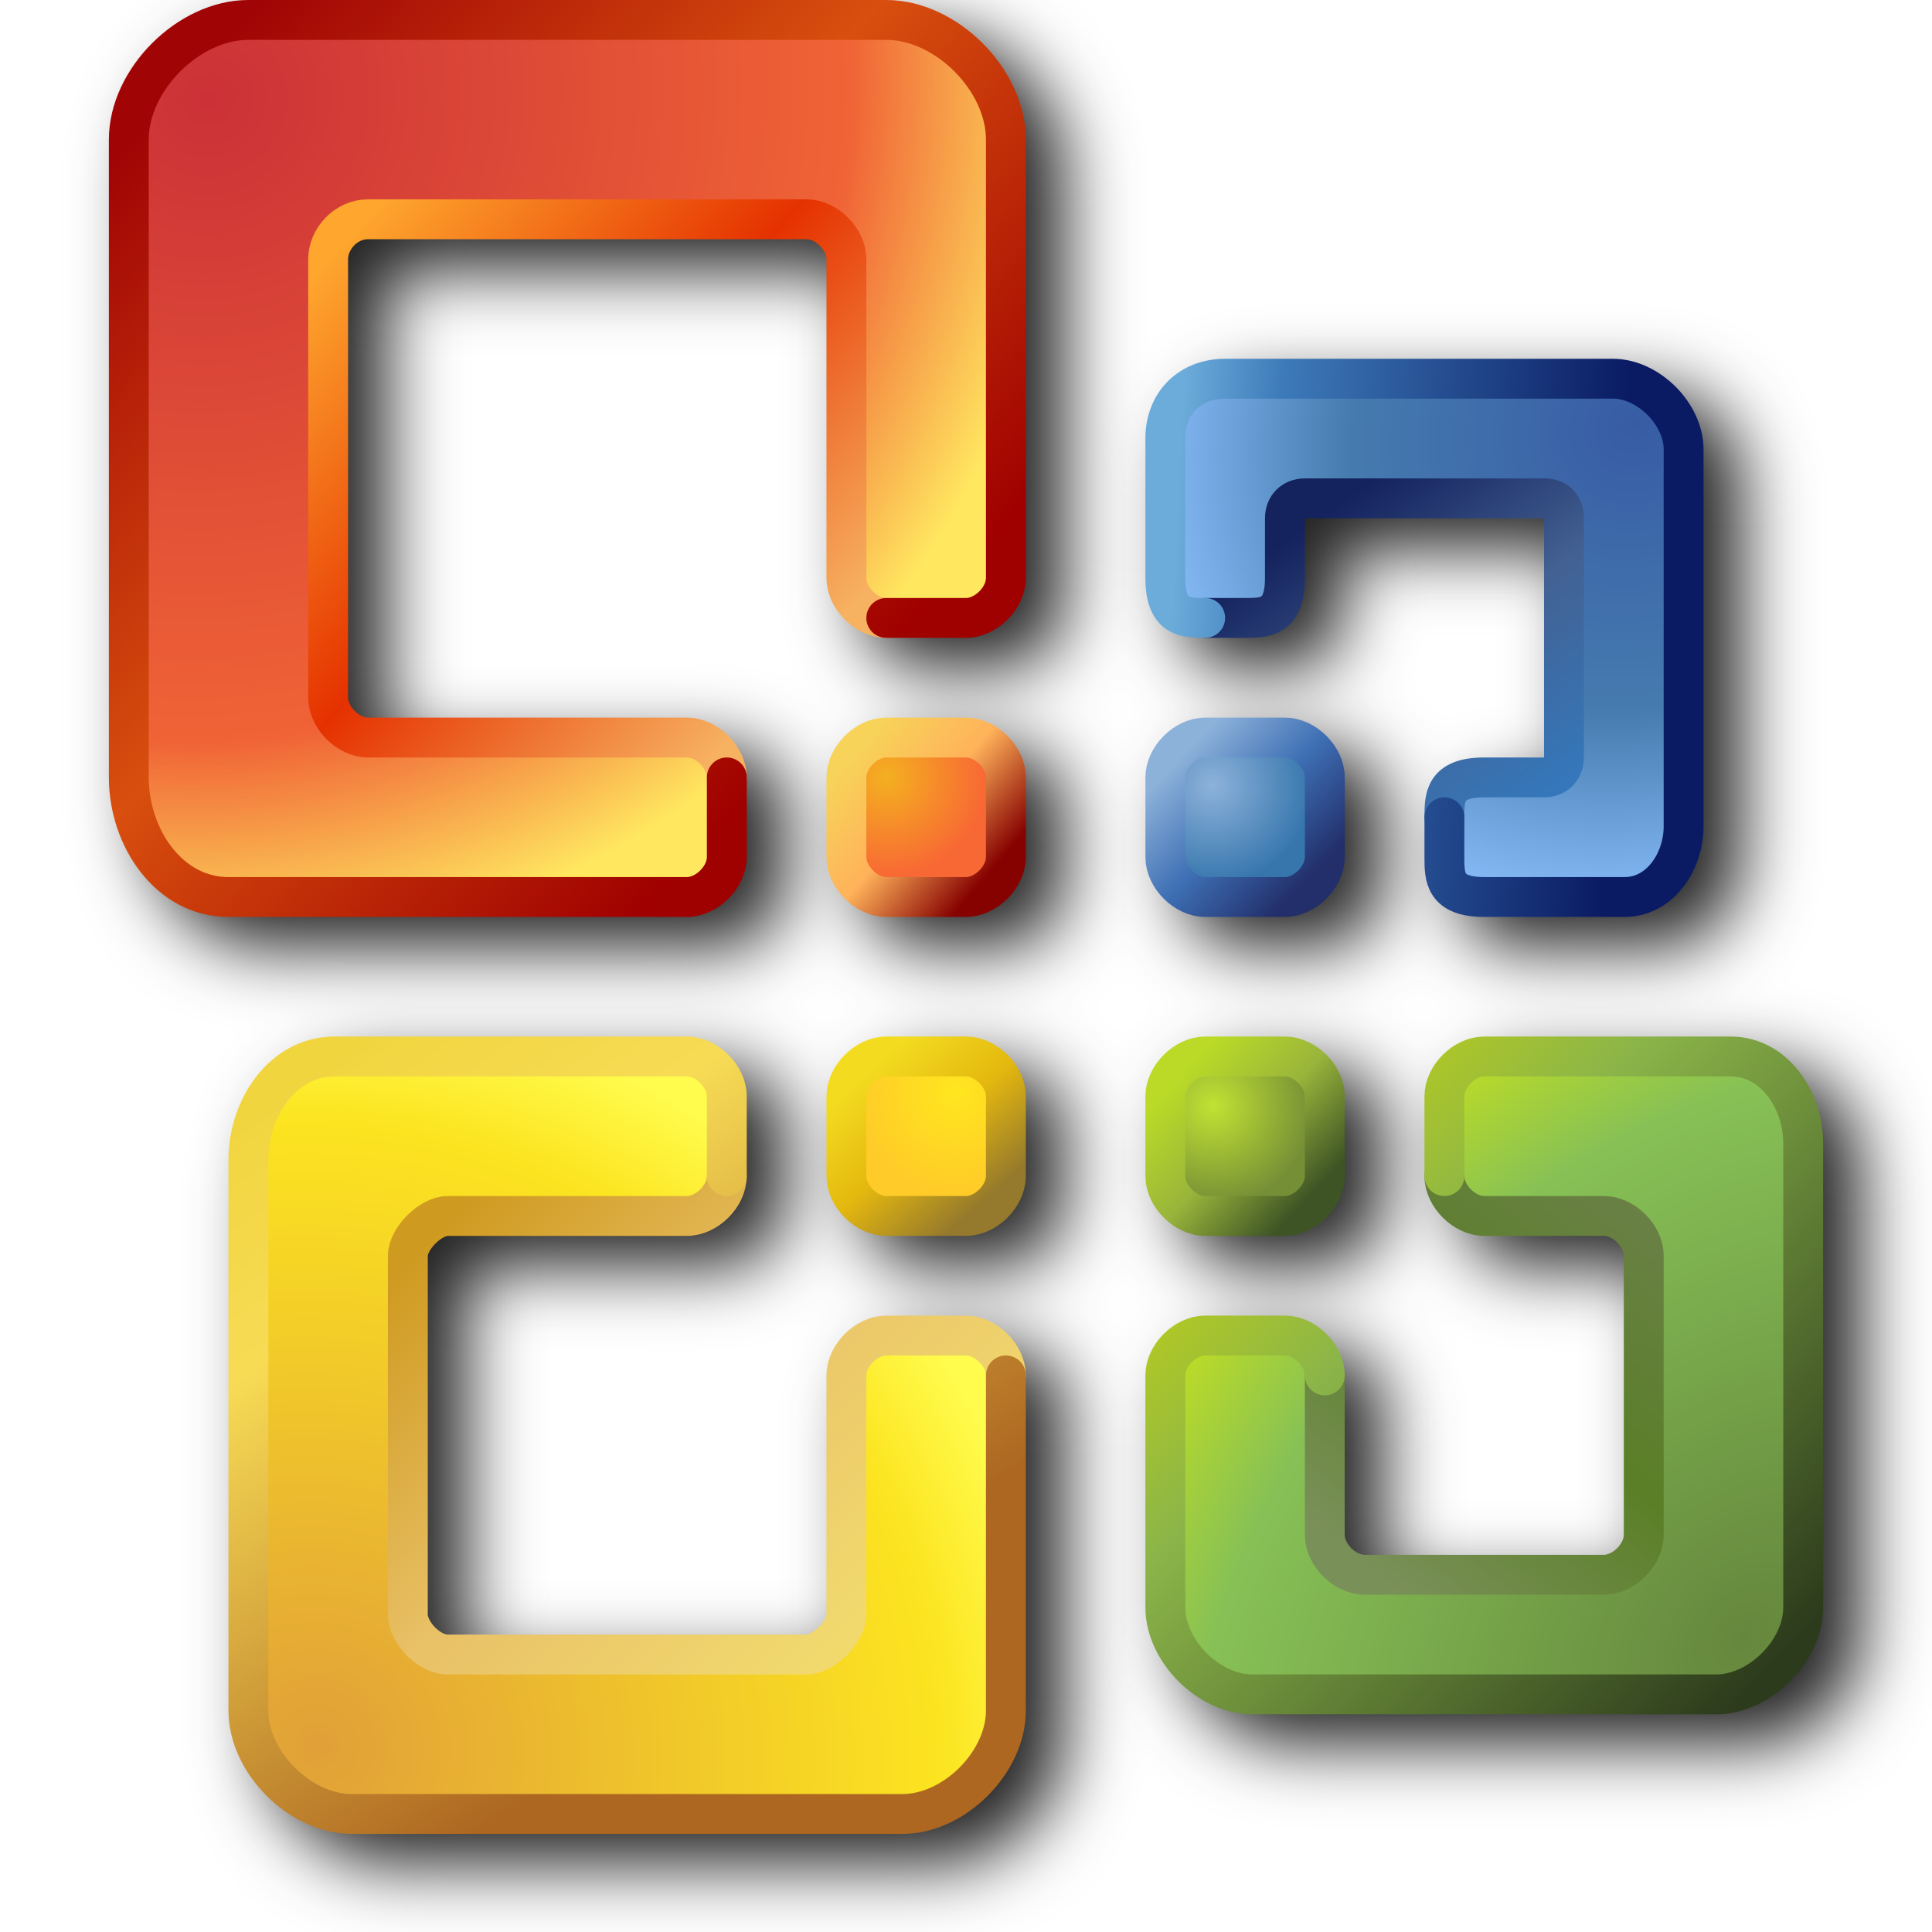
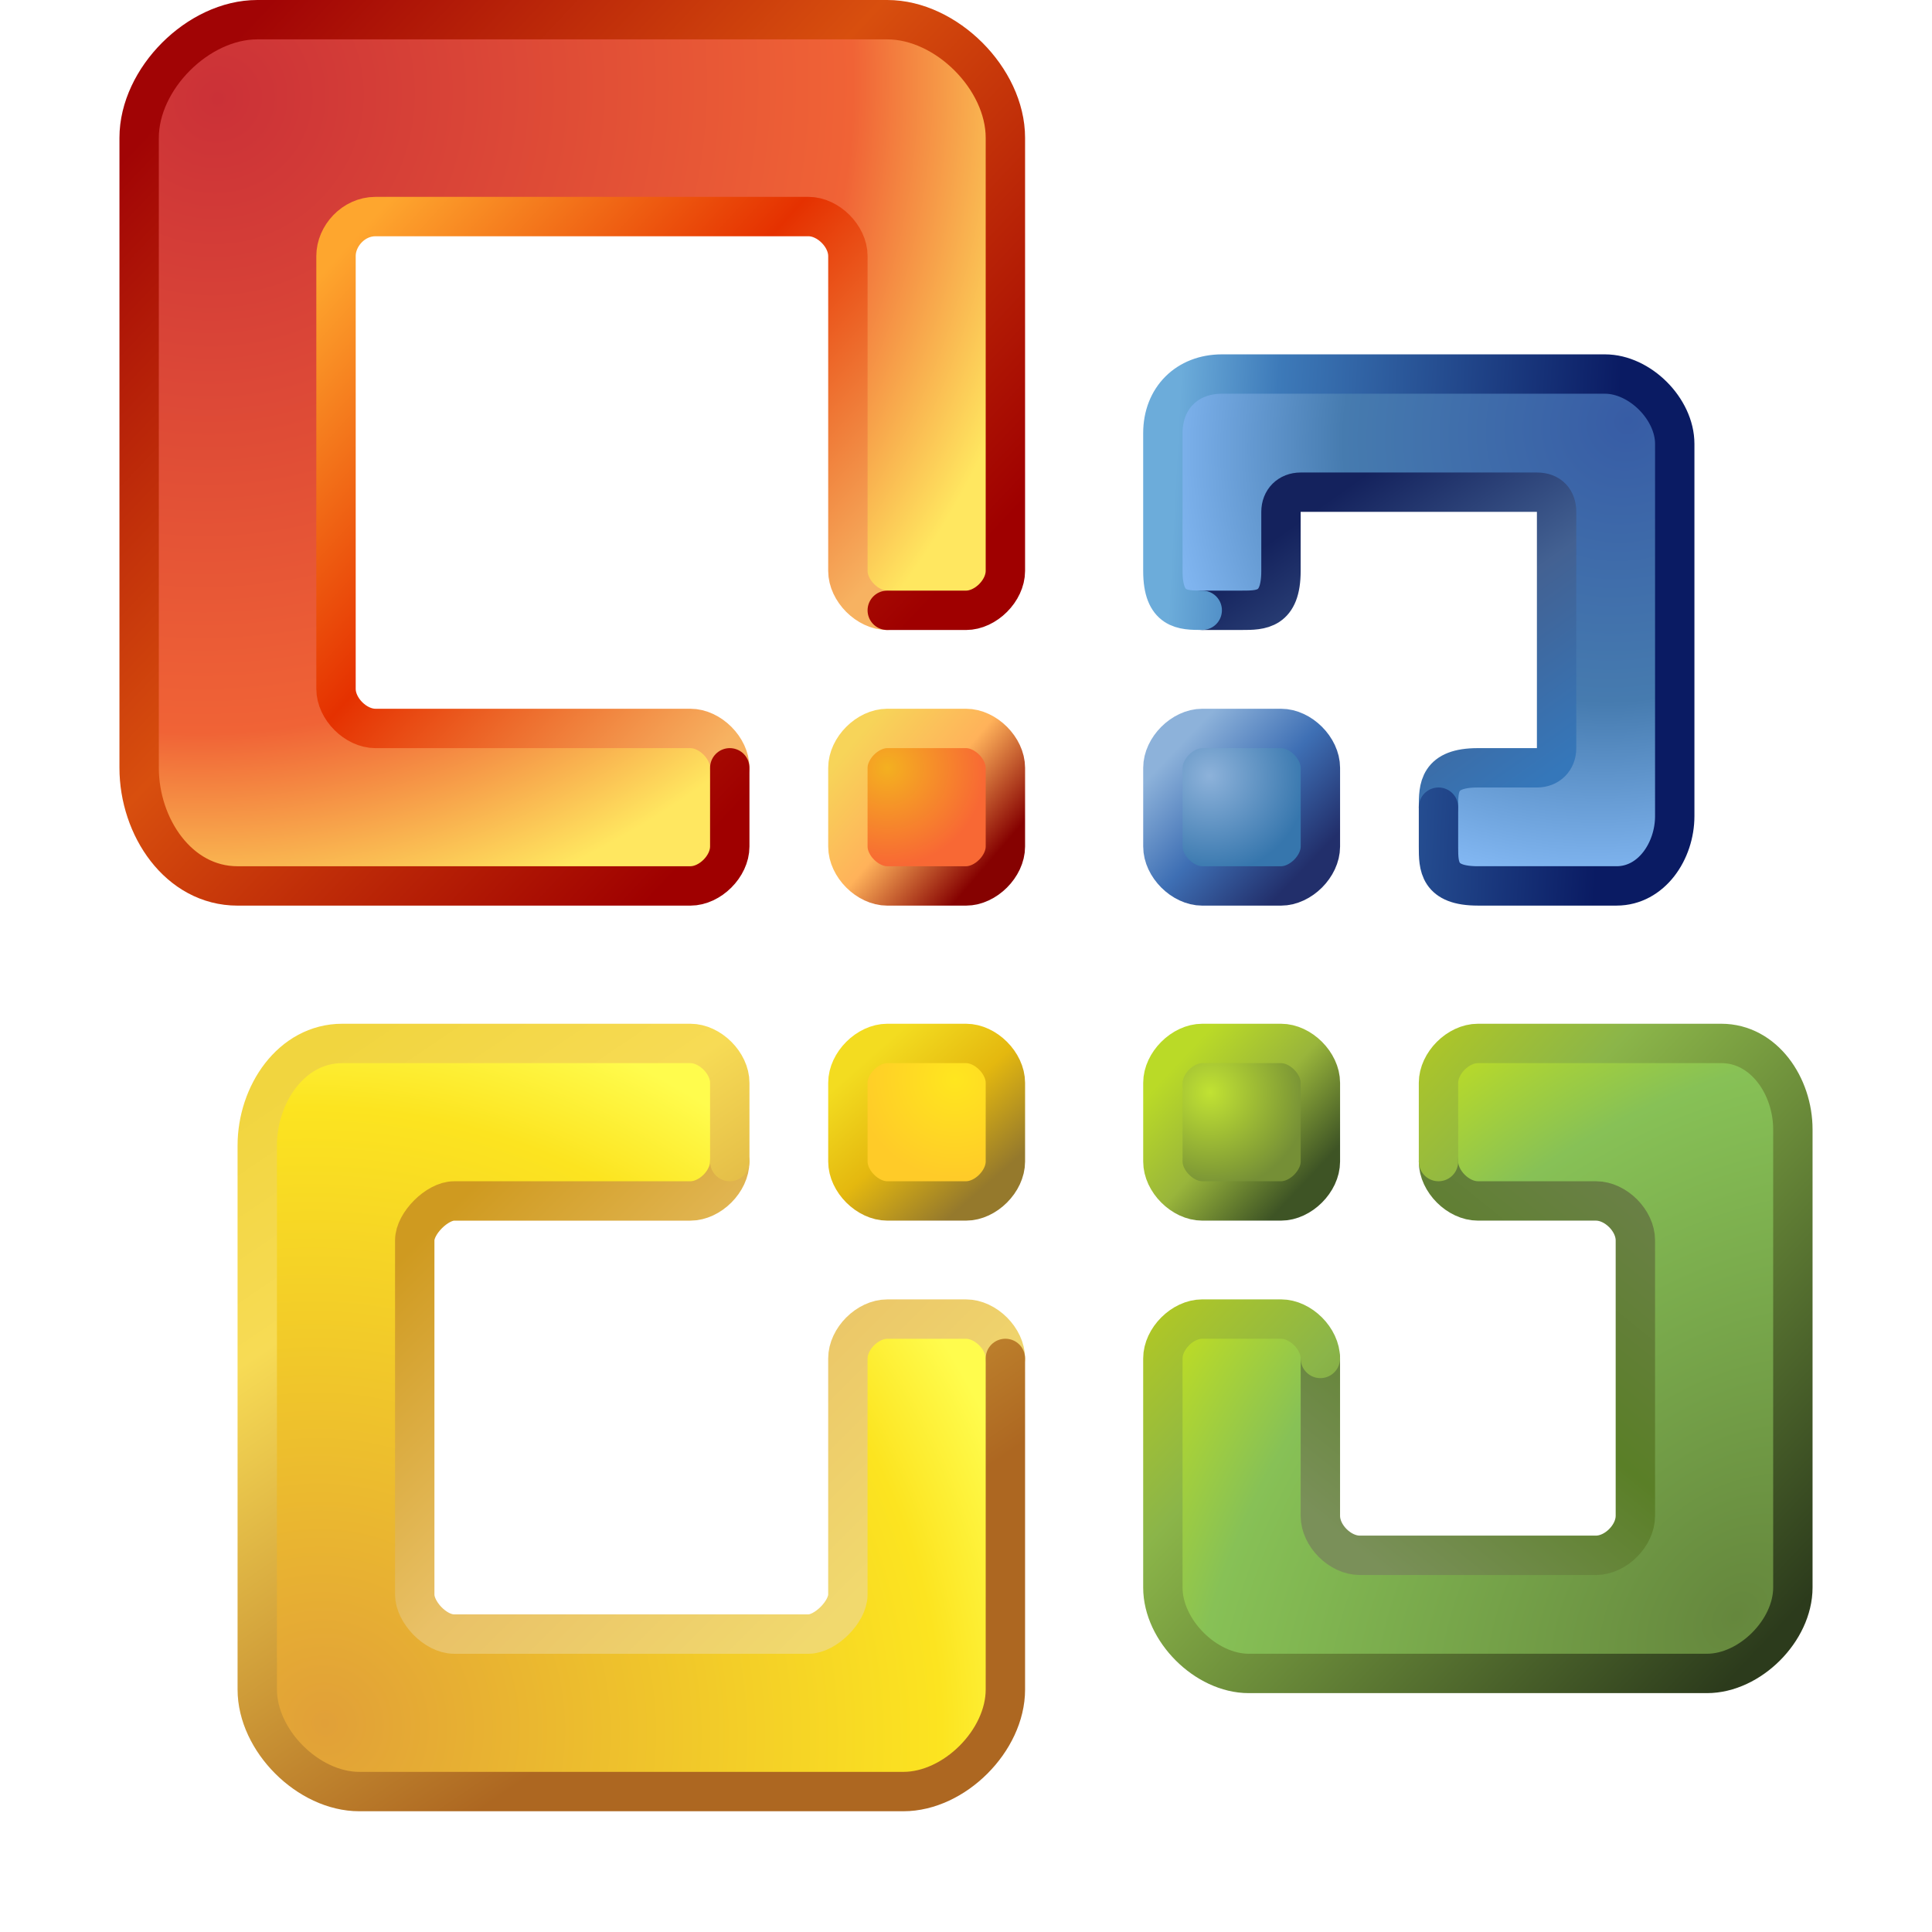
- <svg xmlns="http://www.w3.org/2000/svg" xmlns:xlink="http://www.w3.org/1999/xlink" width="256" height="256" viewBox="0 0 256 256" version="1.1" id="svg8">
+ <svg xmlns="http://www.w3.org/2000/svg" xmlns:xlink="http://www.w3.org/1999/xlink" width="48" height="48" viewBox="0 0 48 48" version="1.1" id="svg8">
  <defs id="defs2">
    <linearGradient id="linearGradient592675">
      <stop style="stop-color:#c1e233;stop-opacity:1" offset="0" id="stop592671" />
      <stop style="stop-color:#758f36;stop-opacity:1" offset="1" id="stop592673" />
    </linearGradient>
    <linearGradient id="linearGradient570574">
      <stop style="stop-color:#3e5425;stop-opacity:1" offset="0" id="stop570568" />
      <stop style="stop-color:#99b53b;stop-opacity:1" offset="0.5" id="stop570570" />
      <stop style="stop-color:#bada27;stop-opacity:1" offset="1" id="stop570572" />
    </linearGradient>
    <linearGradient id="linearGradient538022">
      <stop style="stop-color:#65873d;stop-opacity:1" offset="0" id="stop538016" />
      <stop style="stop-color:#87c156;stop-opacity:1" offset="0.766" id="stop538018" />
      <stop style="stop-color:#bddc25;stop-opacity:1" offset="1" id="stop538020" />
    </linearGradient>
    <linearGradient id="linearGradient516274">
      <stop style="stop-color:#7a9059;stop-opacity:1" offset="0" id="stop516268" />
      <stop style="stop-color:#5a7f27;stop-opacity:1" offset="0.5" id="stop516270" />
      <stop style="stop-color:#6b8048;stop-opacity:1" offset="1" id="stop516272" />
    </linearGradient>
    <linearGradient id="linearGradient487513">
      <stop style="stop-color:#2c3b1c;stop-opacity:1" offset="0" id="stop487507" />
      <stop style="stop-color:#8bb549;stop-opacity:1" offset="0.777" id="stop487509" />
      <stop style="stop-color:#afc726;stop-opacity:1" offset="1" id="stop487511" />
    </linearGradient>
    <linearGradient id="linearGradient457312">
      <stop style="stop-color:#8db2da;stop-opacity:1" offset="0" id="stop457308" />
      <stop style="stop-color:#3676ad;stop-opacity:1" offset="1" id="stop457310" />
    </linearGradient>
    <linearGradient id="linearGradient435581">
      <stop style="stop-color:#8db2da;stop-opacity:1" offset="0" id="stop435575" />
      <stop style="stop-color:#3e6fb4;stop-opacity:1" offset="0.5" id="stop435577" />
      <stop style="stop-color:#222f6b;stop-opacity:1" offset="1" id="stop435579" />
    </linearGradient>
    <linearGradient id="linearGradient397776">
      <stop style="stop-color:#375ca5;stop-opacity:1" offset="0" id="stop397770" />
      <stop style="stop-color:#467baf;stop-opacity:1" offset="0.59" id="stop397772" />
      <stop style="stop-color:#87bcf8;stop-opacity:1" offset="1" id="stop397774" />
    </linearGradient>
    <linearGradient id="linearGradient375431">
      <stop style="stop-color:#14225d;stop-opacity:1" offset="0" id="stop375425" />
      <stop style="stop-color:#436192;stop-opacity:1" offset="0.5" id="stop375427" />
      <stop style="stop-color:#3577ba;stop-opacity:1" offset="1" id="stop375429" />
    </linearGradient>
    <linearGradient id="linearGradient343569">
      <stop style="stop-color:#0a1b63;stop-opacity:1" offset="0" id="stop343563" />
      <stop style="stop-color:#3d7ab9;stop-opacity:1" offset="0.777" id="stop343565" />
      <stop style="stop-color:#6cacda;stop-opacity:1" offset="1" id="stop343567" />
    </linearGradient>
    <linearGradient id="linearGradient305394">
      <stop style="stop-color:#ffe61f;stop-opacity:1" offset="0" id="stop305390" />
      <stop style="stop-color:#ffcb28;stop-opacity:1" offset="1" id="stop305392" />
    </linearGradient>
    <linearGradient id="linearGradient286067">
      <stop style="stop-color:#95792c;stop-opacity:1" offset="0" id="stop286061" />
      <stop style="stop-color:#e4b80f;stop-opacity:1" offset="0.5" id="stop286063" />
      <stop style="stop-color:#f3dc20;stop-opacity:1" offset="1" id="stop286065" />
    </linearGradient>
    <linearGradient id="linearGradient252173">
      <stop style="stop-color:#e1a038;stop-opacity:1" offset="0" id="stop252167" />
      <stop style="stop-color:#fce420;stop-opacity:1" offset="0.838" id="stop252169" />
      <stop style="stop-color:#fffc4d;stop-opacity:1" offset="1" id="stop252171" />
    </linearGradient>
    <linearGradient id="linearGradient217702">
      <stop style="stop-color:#ad6721;stop-opacity:1" offset="0" id="stop217696" />
      <stop style="stop-color:#f7db55;stop-opacity:1" offset="0.703" id="stop217698" />
      <stop style="stop-color:#f1d53f;stop-opacity:1" offset="1" id="stop217700" />
    </linearGradient>
    <linearGradient id="linearGradient201024">
      <stop style="stop-color:#f1d96e;stop-opacity:1" offset="0" id="stop201018" />
      <stop style="stop-color:#e9c167;stop-opacity:1" offset="0.5" id="stop201020" />
      <stop style="stop-color:#cf9a20;stop-opacity:1" offset="1" id="stop201022" />
    </linearGradient>
    <linearGradient id="linearGradient106552">
      <stop style="stop-color:#f4b020;stop-opacity:1" offset="0" id="stop106550" />
      <stop style="stop-color:#f86834;stop-opacity:1" offset="1" id="stop106548" />
    </linearGradient>
    <linearGradient id="linearGradient82187">
      <stop style="stop-color:#f7d459;stop-opacity:1" offset="0" id="stop82185" />
      <stop style="stop-color:#ffb25a;stop-opacity:1" offset="0.5" id="stop186133" />
      <stop style="stop-color:#860201;stop-opacity:1" offset="1" id="stop82183" />
    </linearGradient>
    <linearGradient id="linearGradient44801">
      <stop style="stop-color:#cb3137;stop-opacity:1" offset="0" id="stop44797" />
      <stop style="stop-color:#f06336;stop-opacity:1" offset="0.745" id="stop53103" />
      <stop style="stop-color:#ffe760;stop-opacity:1" offset="1" id="stop44799" />
    </linearGradient>
    <linearGradient id="linearGradient24117">
      <stop style="stop-color:#a10405;stop-opacity:1" offset="0" id="stop24113" />
      <stop style="stop-color:#d84f0e;stop-opacity:1" offset="0.5" id="stop24483" />
      <stop style="stop-color:#9f0000;stop-opacity:1" offset="1" id="stop24115" />
    </linearGradient>
    <linearGradient id="linearGradient1547">
      <stop style="stop-color:#fea62e;stop-opacity:1" offset="0" id="stop1543" />
      <stop style="stop-color:#e53100;stop-opacity:1" offset="0.5" id="stop17385" />
      <stop style="stop-color:#f7b261;stop-opacity:1" offset="1" id="stop1545" />
    </linearGradient>
    <linearGradient xlink:href="#linearGradient1547" id="linearGradient1549" x1="-46.932" y1="-2.5" x2="-35.432" y2="8" gradientUnits="userSpaceOnUse" gradientTransform="translate(2,3.5)" />
    <linearGradient xlink:href="#linearGradient24117" id="linearGradient24119" x1="-50.932" y1="-6.5" x2="-34.432" y2="9" gradientUnits="userSpaceOnUse" gradientTransform="translate(2,3.5)" />
    <radialGradient xlink:href="#linearGradient44801" id="radialGradient44803" cx="-50.432" cy="-6" fx="-50.432" fy="-6" r="11" gradientUnits="userSpaceOnUse" gradientTransform="matrix(1.35999,1.38448,-1.421608,1.396461,11.62545,75.70126)" />
    <linearGradient xlink:href="#linearGradient82187" id="linearGradient82189" x1="-32.432" y1="21.5" x2="-28.932" y2="24.5" gradientUnits="userSpaceOnUse" gradientTransform="translate(24.5,-7.5)" />
    <radialGradient xlink:href="#linearGradient106552" id="radialGradient106554" cx="-31.432" cy="22" fx="-31.432" fy="22" r="2.5" gradientUnits="userSpaceOnUse" gradientTransform="translate(24.5,-7.5)" />
    <radialGradient xlink:href="#linearGradient397776" id="radialGradient44803-4-5" cx="-50.432" cy="-6" fx="-50.432" fy="-6" r="11" gradientUnits="userSpaceOnUse" gradientTransform="matrix(1.488778,1.244949,-1.155621,1.381956,19.71646,68.57734)" />
    <radialGradient xlink:href="#linearGradient457312" id="radialGradient106554-0-1" cx="-29.616" cy="22.203" fx="-29.616" fy="22.203" r="2.5" gradientUnits="userSpaceOnUse" gradientTransform="matrix(-1,0,0,1,-33.36458,-42.5)" />
    <linearGradient xlink:href="#linearGradient375431" id="linearGradient601422" gradientUnits="userSpaceOnUse" gradientTransform="translate(2,3.5)" x1="-38.048" y1="-2.923" x2="-46.825" y2="9.445" />
    <linearGradient xlink:href="#linearGradient343569" id="linearGradient601424" gradientUnits="userSpaceOnUse" gradientTransform="translate(2,3.5)" x1="-49.273" y1="8.819" x2="-30.381" y2="7.842" />
    <linearGradient xlink:href="#linearGradient435581" id="linearGradient601426" gradientUnits="userSpaceOnUse" gradientTransform="matrix(-1,0,0,1,-33.36458,-42.5)" x1="-28.819" y1="21.474" x2="-32.031" y2="24.555" />
    <radialGradient xlink:href="#linearGradient538022" id="radialGradient44803-4-4-9" cx="-50.432" cy="-6" fx="-50.432" fy="-6" r="11" gradientUnits="userSpaceOnUse" gradientTransform="matrix(1.445774,1.294641,-1.757755,1.96295,13.93484,74.56942)" />
    <radialGradient xlink:href="#linearGradient592675" id="radialGradient106554-0-7-8" cx="-29.631" cy="23.761" fx="-29.631" fy="23.761" r="2.5" gradientUnits="userSpaceOnUse" gradientTransform="rotate(180,-16.68229,5.75)" />
    <linearGradient xlink:href="#linearGradient516274" id="linearGradient606507" gradientUnits="userSpaceOnUse" gradientTransform="translate(2,3.5)" x1="-36.62" y1="-3.188" x2="-46.825" y2="9.445" />
    <linearGradient xlink:href="#linearGradient487513" id="linearGradient606509" gradientUnits="userSpaceOnUse" gradientTransform="translate(2,3.5)" x1="-51.432" y1="-7" x2="-34.432" y2="9" />
    <linearGradient xlink:href="#linearGradient570574" id="linearGradient606511" gradientUnits="userSpaceOnUse" gradientTransform="rotate(180,-16.68229,5.75)" x1="-31.992" y1="21.419" x2="-28.759" y2="24.454" />
    <radialGradient xlink:href="#linearGradient252173" id="radialGradient44803-3-9" cx="-50.432" cy="-6" fx="-50.432" fy="-6" r="11" gradientUnits="userSpaceOnUse" gradientTransform="matrix(1.35999,1.38448,-1.421608,1.396461,11.62545,75.70126)" />
    <linearGradient xlink:href="#linearGradient201024" id="linearGradient198182-1" gradientUnits="userSpaceOnUse" gradientTransform="translate(2,3.5)" x1="-34.916" y1="-2.401" x2="-46.604" y2="9.277" />
    <linearGradient xlink:href="#linearGradient217702" id="linearGradient198184-4" gradientUnits="userSpaceOnUse" gradientTransform="translate(2,3.5)" x1="-39.422" y1="-4.19" x2="-51.178" y2="13.219" />
    <radialGradient xlink:href="#linearGradient305394" id="radialGradient106554-2-7" cx="-29.716" cy="24.087" fx="-29.716" fy="24.087" r="2.5" gradientUnits="userSpaceOnUse" gradientTransform="matrix(1,0,0,-1,19.5,11.5)" />
    <linearGradient xlink:href="#linearGradient286067" id="linearGradient198186-1" gradientUnits="userSpaceOnUse" gradientTransform="matrix(1,0,0,-1,19.5,11.5)" x1="-28.963" y1="21.36" x2="-31.864" y2="24.688" />
-     <filter style="color-interpolation-filters:sRGB" id="filter617758" x="-0.05" y="-0.046" width="1.099" height="1.093">
-       <feGaussianBlur stdDeviation="4.702" id="feGaussianBlur617760" />
-     </filter>
  </defs>
  <g id="layer1" transform="translate(-12.56771)">
-     <path id="path617437" style="fill:#222222;fill-opacity:1;stroke:none;stroke-width:5.283px;stroke-linecap:butt;stroke-linejoin:miter;stroke-opacity:1;filter:url(#filter617758)" d="m 50.48,4 c -4.842,0 -9.377,2.34 -12.764,5.727 -3.387,3.387 -5.725,7.919 -5.725,12.762 v 84.523 c 0,4.549 1.477,9.031 4.188,12.516 2.71,3.485 6.818,5.973 11.66,5.973 h 60.75 c 2.201,0 4.094,-1.018 5.5,-2.424 1.406,-1.406 2.424,-3.299 2.424,-5.5 v -10.564 c 0,-2.201 -1.018,-4.094 -2.424,-5.5 -1.406,-1.406 -3.299,-2.424 -5.5,-2.424 H 66.328 c -0.436,0 -1.185,-0.303 -1.762,-0.881 C 63.989,97.629 63.687,96.874 63.687,96.434 V 38.338 c 0,-1.105 1.259,-2.643 2.641,-2.643 h 58.109 c 0.44,0 1.188,0.302 1.764,0.877 0.575,0.575 0.877,1.325 0.877,1.766 v 42.26 c -1e-5,2.201 1.02,4.094 2.426,5.5 1.406,1.406 3.297,2.424 5.498,2.424 h 10.566 c 2.201,0 4.093,-1.018 5.498,-2.424 1.406,-1.406 2.426,-3.299 2.426,-5.5 V 22.488 c 0,-4.842 -2.34,-9.375 -5.727,-12.762 C 144.379,6.34 139.844,4 135.001,4 Z m 129.424,47.543 c -5.901,0 -10.564,4.665 -10.564,10.566 v 18.488 c 0,3.082 0.934,5.559 2.826,6.82 1.892,1.261 3.777,1.104 5.098,1.104 h 5.283 c 1.321,0 3.204,0.158 5.096,-1.104 1.892,-1.261 2.828,-3.739 2.828,-6.82 v -7.924 h 31.695 v 31.695 h -7.924 c -3.082,0 -5.559,0.936 -6.82,2.828 -1.261,1.892 -1.104,3.775 -1.104,5.096 v 5.283 c 0,1.321 -0.158,3.206 1.104,5.098 1.261,1.892 3.739,2.826 6.82,2.826 h 18.609 c 3.222,0 5.977,-1.676 7.742,-3.945 1.765,-2.269 2.703,-5.132 2.703,-8.061 V 63.549 c 0,-3.222 -1.53,-6.134 -3.701,-8.305 -2.171,-2.171 -5.083,-3.701 -8.305,-3.701 z m -44.902,47.545 c -2.201,0 -4.093,1.018 -5.498,2.424 -1.406,1.406 -2.426,3.299 -2.426,5.5 v 10.564 c -1e-5,2.201 1.02,4.094 2.426,5.5 1.406,1.406 3.297,2.424 5.498,2.424 h 10.566 c 2.201,0 4.093,-1.018 5.498,-2.424 1.406,-1.406 2.426,-3.299 2.426,-5.5 v -10.564 c 0,-2.201 -1.02,-4.094 -2.426,-5.5 -1.406,-1.406 -3.297,-2.424 -5.498,-2.424 z m 42.262,0 c -2.201,0 -4.094,1.018 -5.5,2.424 -1.406,1.406 -2.424,3.299 -2.424,5.5 v 10.564 c 0,2.201 1.018,4.094 2.424,5.5 1.406,1.406 3.299,2.424 5.5,2.424 h 10.564 c 2.201,0 4.094,-1.018 5.5,-2.424 1.406,-1.406 2.424,-3.299 2.424,-5.5 v -10.564 c 0,-2.201 -1.018,-4.094 -2.424,-5.5 -1.406,-1.406 -3.299,-2.424 -5.5,-2.424 z M 61.886,141.348 c -4.302,0 -7.958,2.217 -10.354,5.297 -2.395,3.079 -3.693,7.023 -3.693,11.031 v 72.996 c 0,4.302 2.069,8.296 5.051,11.277 C 55.871,244.931 59.865,247 64.167,247 h 72.996 c 4.302,0 8.296,-2.069 11.277,-5.051 2.981,-2.981 5.051,-6.975 5.051,-11.277 V 186.25 c 0,-2.201 -1.02,-4.094 -2.426,-5.5 -1.406,-1.406 -3.297,-2.424 -5.498,-2.424 h -10.566 c -2.201,0 -4.093,1.018 -5.498,2.424 -1.406,1.406 -2.426,3.299 -2.426,5.5 v 31.695 c 0,-0.018 -0.319,0.936 -1.012,1.629 -0.693,0.693 -1.647,1.014 -1.629,1.014 H 76.894 c -0.241,0 -1.063,-0.322 -1.701,-0.98 -0.638,-0.658 -0.941,-1.567 -0.941,-1.662 v -47.543 c 0,0.018 0.321,-0.936 1.014,-1.629 0.693,-0.693 1.647,-1.012 1.629,-1.012 h 31.695 c 2.201,0 4.094,-1.02 5.5,-2.426 1.406,-1.406 2.424,-3.297 2.424,-5.498 v -10.566 c 0,-2.201 -1.018,-4.094 -2.424,-5.5 -1.406,-1.406 -3.299,-2.424 -5.5,-2.424 z m 73.115,0 c -2.201,0 -4.093,1.018 -5.498,2.424 -1.406,1.406 -2.426,3.299 -2.426,5.5 v 10.566 c 0,2.201 1.02,4.093 2.426,5.498 1.406,1.406 3.297,2.426 5.498,2.426 h 10.566 c 2.201,0 4.093,-1.02 5.498,-2.426 1.406,-1.406 2.426,-3.297 2.426,-5.498 v -10.566 c 0,-2.201 -1.02,-4.094 -2.426,-5.5 -1.406,-1.406 -3.297,-2.424 -5.498,-2.424 z m 42.262,0 c -2.201,0 -4.094,1.018 -5.5,2.424 -1.406,1.406 -2.424,3.299 -2.424,5.5 v 10.566 c 0,2.201 1.018,4.093 2.424,5.498 1.406,1.406 3.299,2.426 5.5,2.426 h 10.564 c 2.201,0 4.094,-1.02 5.5,-2.426 1.406,-1.406 2.424,-3.297 2.424,-5.498 v -10.566 c 0,-2.201 -1.018,-4.094 -2.424,-5.5 -1.406,-1.406 -3.299,-2.424 -5.5,-2.424 z m 36.979,0 c -2.201,0 -4.094,1.018 -5.5,2.424 -1.406,1.406 -2.424,3.299 -2.424,5.5 v 10.566 c 0,2.201 1.018,4.093 2.424,5.498 1.406,1.406 3.299,2.426 5.5,2.426 h 15.848 c 0.44,0 1.188,0.302 1.764,0.877 0.575,0.575 0.877,1.323 0.877,1.764 v 36.969 c 0,0.447 -0.302,1.198 -0.877,1.773 -0.575,0.576 -1.323,0.877 -1.764,0.877 h -31.695 c -0.44,0 -1.19,-0.301 -1.766,-0.877 -0.575,-0.575 -0.877,-1.323 -0.877,-1.764 V 186.25 c 0,-2.201 -1.018,-4.094 -2.424,-5.5 -1.406,-1.406 -3.299,-2.424 -5.5,-2.424 h -10.564 c -2.201,0 -4.094,1.018 -5.5,2.424 -1.406,1.406 -2.424,3.299 -2.424,5.5 v 30.734 c 0,3.762 1.799,7.217 4.375,9.793 2.576,2.576 6.029,4.375 9.791,4.375 h 61.471 c 3.762,0 7.215,-1.799 9.791,-4.375 2.576,-2.576 4.377,-6.031 4.377,-9.793 v -61.469 c 0,-3.468 -1.119,-6.873 -3.199,-9.547 -2.08,-2.674 -5.285,-4.621 -9.047,-4.621 z" />
-     <g id="g617355" transform="matrix(5.282609,0,0,5.282609,193.0361,211.3043)">
+     <g id="g617355" transform="matrix(0.9782608,0,0,0.9782608,46.28408,39.13043)">
      <g id="g197963" transform="translate(-5,-35)">
        <g id="g195154" transform="translate(24.5)">
          <path style="fill:url(#radialGradient44803);fill-opacity:1;stroke:none;stroke-width:1px;stroke-linecap:butt;stroke-linejoin:miter;stroke-opacity:1" d="m -50.432,-1.5 1,-2 2,-1 h 16 l 3,2 v 12 l -1,1 h -2 l -1,-1 v -8 l -1,-1 h -11 l -1,1 v 11 l 1,1 h 8 l 1,1 v 2 l -1,1 h -11.5 l -2,-1 -0.5,-2.5 z" id="path44662" />
          <path style="fill:none;stroke:url(#linearGradient1549);stroke-width:1px;stroke-linecap:round;stroke-linejoin:round;stroke-opacity:1" d="m -31.432,10.5 c -0.5,0 -1,-0.5 -1,-1 v -8 c 0,-0.5 -0.5,-1 -1,-1 h -11 c -0.559,0 -1,0.498 -1,1 v 10.998 c 0,0.5 0.5,1.002 1,1.002 h 8 c 0.5,0 1,0.5 1,1" id="path1368" />
          <path style="fill:none;stroke:url(#linearGradient24119);stroke-width:1px;stroke-linecap:round;stroke-linejoin:round;stroke-opacity:1" d="m -31.432,10.5 h 2 c 0.5,0 1,-0.5 1,-1 v -11 c 0,-1.5 -1.5,-3 -3,-3 h -16 c -1.5,0 -3,1.5 -3,3 v 16 c 0,1.5 1,3 2.5,3 h 11.5 c 0.5,0 1,-0.5 1,-1 v -2" id="path1048" />
        </g>
        <path style="fill:url(#radialGradient106554);fill-opacity:1;stroke:url(#linearGradient82189);stroke-width:1px;stroke-linecap:butt;stroke-linejoin:miter;stroke-opacity:1" d="m -7.932,14.5 c 0,-0.5 0.5,-1 1,-1 h 2 c 0.5,0 1,0.5 1,1 v 2 c 0,0.5 -0.5,1 -1,1 h -2 c -0.5,0 -1,-0.5 -1,-1 z" id="path81436" />
      </g>
      <g id="g195154-65-3" transform="matrix(-0.5909091,0,0,0.5909091,-21.73319,-27.84091)" style="opacity:1;stroke-width:1.692">
        <path style="fill:url(#radialGradient44803-4-5);fill-opacity:1;stroke:none;stroke-width:1.692px;stroke-linecap:butt;stroke-linejoin:miter;stroke-opacity:1" d="m -50.432,-1.5 1,-2 2,-1 h 16 l 3,2 -0.231,7.308 -1,1 -2.951,-0.21 -0.895,-1.637 V 1.423 L -34.355,0.577 -44.432,0.5 l -1,1 0.077,10.077 0.846,0.846 3.308,0.219 1.076,1.627 v 2 l -1,1 -6.808,0.231 -2,-1 -0.5,-2.5 z" id="path44662-6-6" />
        <path style="fill:none;stroke:url(#linearGradient601422);stroke-width:1.692px;stroke-linecap:round;stroke-linejoin:round;stroke-opacity:1" d="m -40.278,14.115 c 0,-0.846 0,-1.692 -1.692,-1.692 h -2.538 c -0.5,0 -0.846,-0.346 -0.846,-0.846 V 1.423 c 0,-0.502 0.287,-0.846 0.846,-0.846 h 10.154 c 0.5,0 0.846,0.346 0.846,0.846 v 2.538 c 0,1.692 0.846,1.692 1.692,1.692 h 1.692" id="path1368-9-5" />
        <path style="fill:none;stroke:url(#linearGradient601424);stroke-width:1.692px;stroke-linecap:round;stroke-linejoin:round;stroke-opacity:1" d="m -40.278,14.115 v 1.692 c 0,0.846 0,1.692 -1.692,1.692 l -5.962,1e-6 c -1.5,0 -2.5,-1.5 -2.5,-3 v -16 c 0,-1.5 1.5,-3 3,-3 l 16.462,1e-7 c 1.5,0 2.538,1.038 2.538,2.538 v 5.923 c 0,1.692 -0.846,1.692 -1.692,1.692" id="path1048-3-6" />
      </g>
      <path style="fill:url(#radialGradient106554-0-1);fill-opacity:1;stroke:url(#linearGradient601426);stroke-width:1px;stroke-linecap:butt;stroke-linejoin:miter;stroke-opacity:1" d="m -0.932,-20.5 c 0,-0.5 -0.5,-1 -1,-1 h -2 c -0.5,0 -1,0.5 -1,1 v 2 c 0,0.5 0.5,1 1,1 h 2 c 0.5,0 1,-0.5 1,-1 z" id="path81436-7-3" />
      <g id="g195154-65-1-5" transform="matrix(-0.7272727,0,0,-0.7272727,-25.61032,-0.7727279)" style="opacity:1;stroke-width:1.375">
        <path style="fill:url(#radialGradient44803-4-4-9);fill-opacity:1;stroke:none;stroke-width:1.375px;stroke-linecap:butt;stroke-linejoin:miter;stroke-opacity:1" d="m -50.432,-1.5 1,-2 2,-1 h 16 l 3,2 -0.125,9 -1,1 -3,0.375 -1.375,-1.375 0.3,-5.463 -0.701,-1.348 -9.912,-0.064 -0.688,1.375 V 10.625 l 1.375,1.375 h 4.125 l 1.375,1.375 v 3.438 l -1.375,0.688 h -8.5 l -2,-1 -0.5,-2.5 z" id="path44662-6-4-6" />
        <path style="fill:none;stroke:url(#linearGradient606507);stroke-width:1.375px;stroke-linecap:round;stroke-linejoin:round;stroke-opacity:1" d="m -38.057,13.375 c 0,-0.688 -0.688,-1.375 -1.375,-1.375 h -4.125 c -0.688,0 -1.375,-0.688 -1.375,-1.375 V 1.002 c 0,-0.69 0.688,-1.377 1.375,-1.377 h 8.25 c 0.688,0 1.375,0.688 1.375,1.375 V 6.5" id="path1368-9-9-1" />
        <path style="fill:none;stroke:url(#linearGradient606509);stroke-width:1.375px;stroke-linecap:round;stroke-linejoin:round;stroke-opacity:1" d="m -38.057,13.375 v 2.75 c 0,0.688 -0.688,1.375 -1.375,1.375 h -8.5 c -1.5,0 -2.5,-1.5 -2.5,-3 v -16 c 0,-1.5 1.5,-3 3,-3 h 16 c 1.5,0 3,1.5 3,3 v 8 c 0,0.688 -0.688,1.375 -1.375,1.375 h -2.75 c -0.688,0 -1.375,-0.688 -1.375,-1.375" id="path1048-3-2-1" />
      </g>
      <path style="fill:url(#radialGradient106554-0-7-8);fill-opacity:1;stroke:url(#linearGradient606511);stroke-width:1px;stroke-linecap:butt;stroke-linejoin:miter;stroke-opacity:1" d="m -0.932,-10.5 c 0,0.5 -0.5,1 -1,1 h -2 c -0.5,0 -1,-0.5 -1,-1 v -2 c 0,-0.5 0.5,-1 1,-1 h 2 c 0.5,0 1,0.5 1,1 z" id="path81436-7-0-5" />
      <g id="g195154-6-2" transform="matrix(0.8636363,0,0,-0.8636363,15.62287,1.613636)" style="opacity:1;stroke-width:1.158;stroke-miterlimit:4;stroke-dasharray:none">
        <path style="fill:url(#radialGradient44803-3-9);fill-opacity:1;stroke:none;stroke-width:1.158;stroke-linecap:butt;stroke-linejoin:miter;stroke-miterlimit:4;stroke-dasharray:none;stroke-opacity:1" d="m -50.432,-1.5 1,-2 2,-1 h 16 l 3,2 V 8.237 l -1.158,1.158 h -2 L -33.064,8.237 V 1.289 l -0.579,-1.158 h -11 L -45.801,1.289 V 11.711 l 1.158,1.158 h 7.526 l 0.579,1.158 v 2.895 l -1,1 L -47.932,17.5 l -2,-1 -0.5,-2.5 z" id="path44662-2-1" />
        <path style="fill:none;stroke:url(#linearGradient198182-1);stroke-width:1.158;stroke-linecap:round;stroke-linejoin:round;stroke-miterlimit:4;stroke-dasharray:none;stroke-opacity:1" d="m -36.538,14.026 c 0,-0.579 -0.579,-1.158 -1.158,-1.158 h -6.947 c -0.5,0 -1.158,-0.658 -1.158,-1.158 V 1.289 c 0,-0.502 0.599,-1.158 1.158,-1.158 h 10.421 c 0.5,0 1.158,0.658 1.158,1.158 v 6.947 c 0,0.579 0.579,1.158 1.158,1.158 h 2.316 c 0.579,0 1.158,-0.579 1.158,-1.158" id="path1368-6-7" />
        <path style="fill:none;stroke:url(#linearGradient198184-4);stroke-width:1.158;stroke-linecap:round;stroke-linejoin:round;stroke-miterlimit:4;stroke-dasharray:none;stroke-opacity:1" d="M -28.432,8.237 V -1.5 c 0,-1.5 -1.5,-3 -3,-3 h -16 c -1.5,0 -3,1.5 -3,3 v 16 c 0,1.5 1,3 2.5,3 h 10.237 c 0.579,0 1.158,-0.579 1.158,-1.158 v -2.316" id="path1048-1-8" />
      </g>
      <path style="fill:url(#radialGradient106554-2-7);fill-opacity:1;stroke:url(#linearGradient198186-1);stroke-width:1;stroke-linecap:butt;stroke-linejoin:miter;stroke-miterlimit:4;stroke-dasharray:none;stroke-opacity:1" d="m -12.932,-10.5 c 0,0.5 0.5,1 1,1 h 2 c 0.5,0 1,-0.5 1,-1 v -2 c 0,-0.5 -0.5,-1 -1,-1 h -2 c -0.5,0 -1,0.5 -1,1 z" id="path81436-8-5" />
    </g>
  </g>
</svg>
